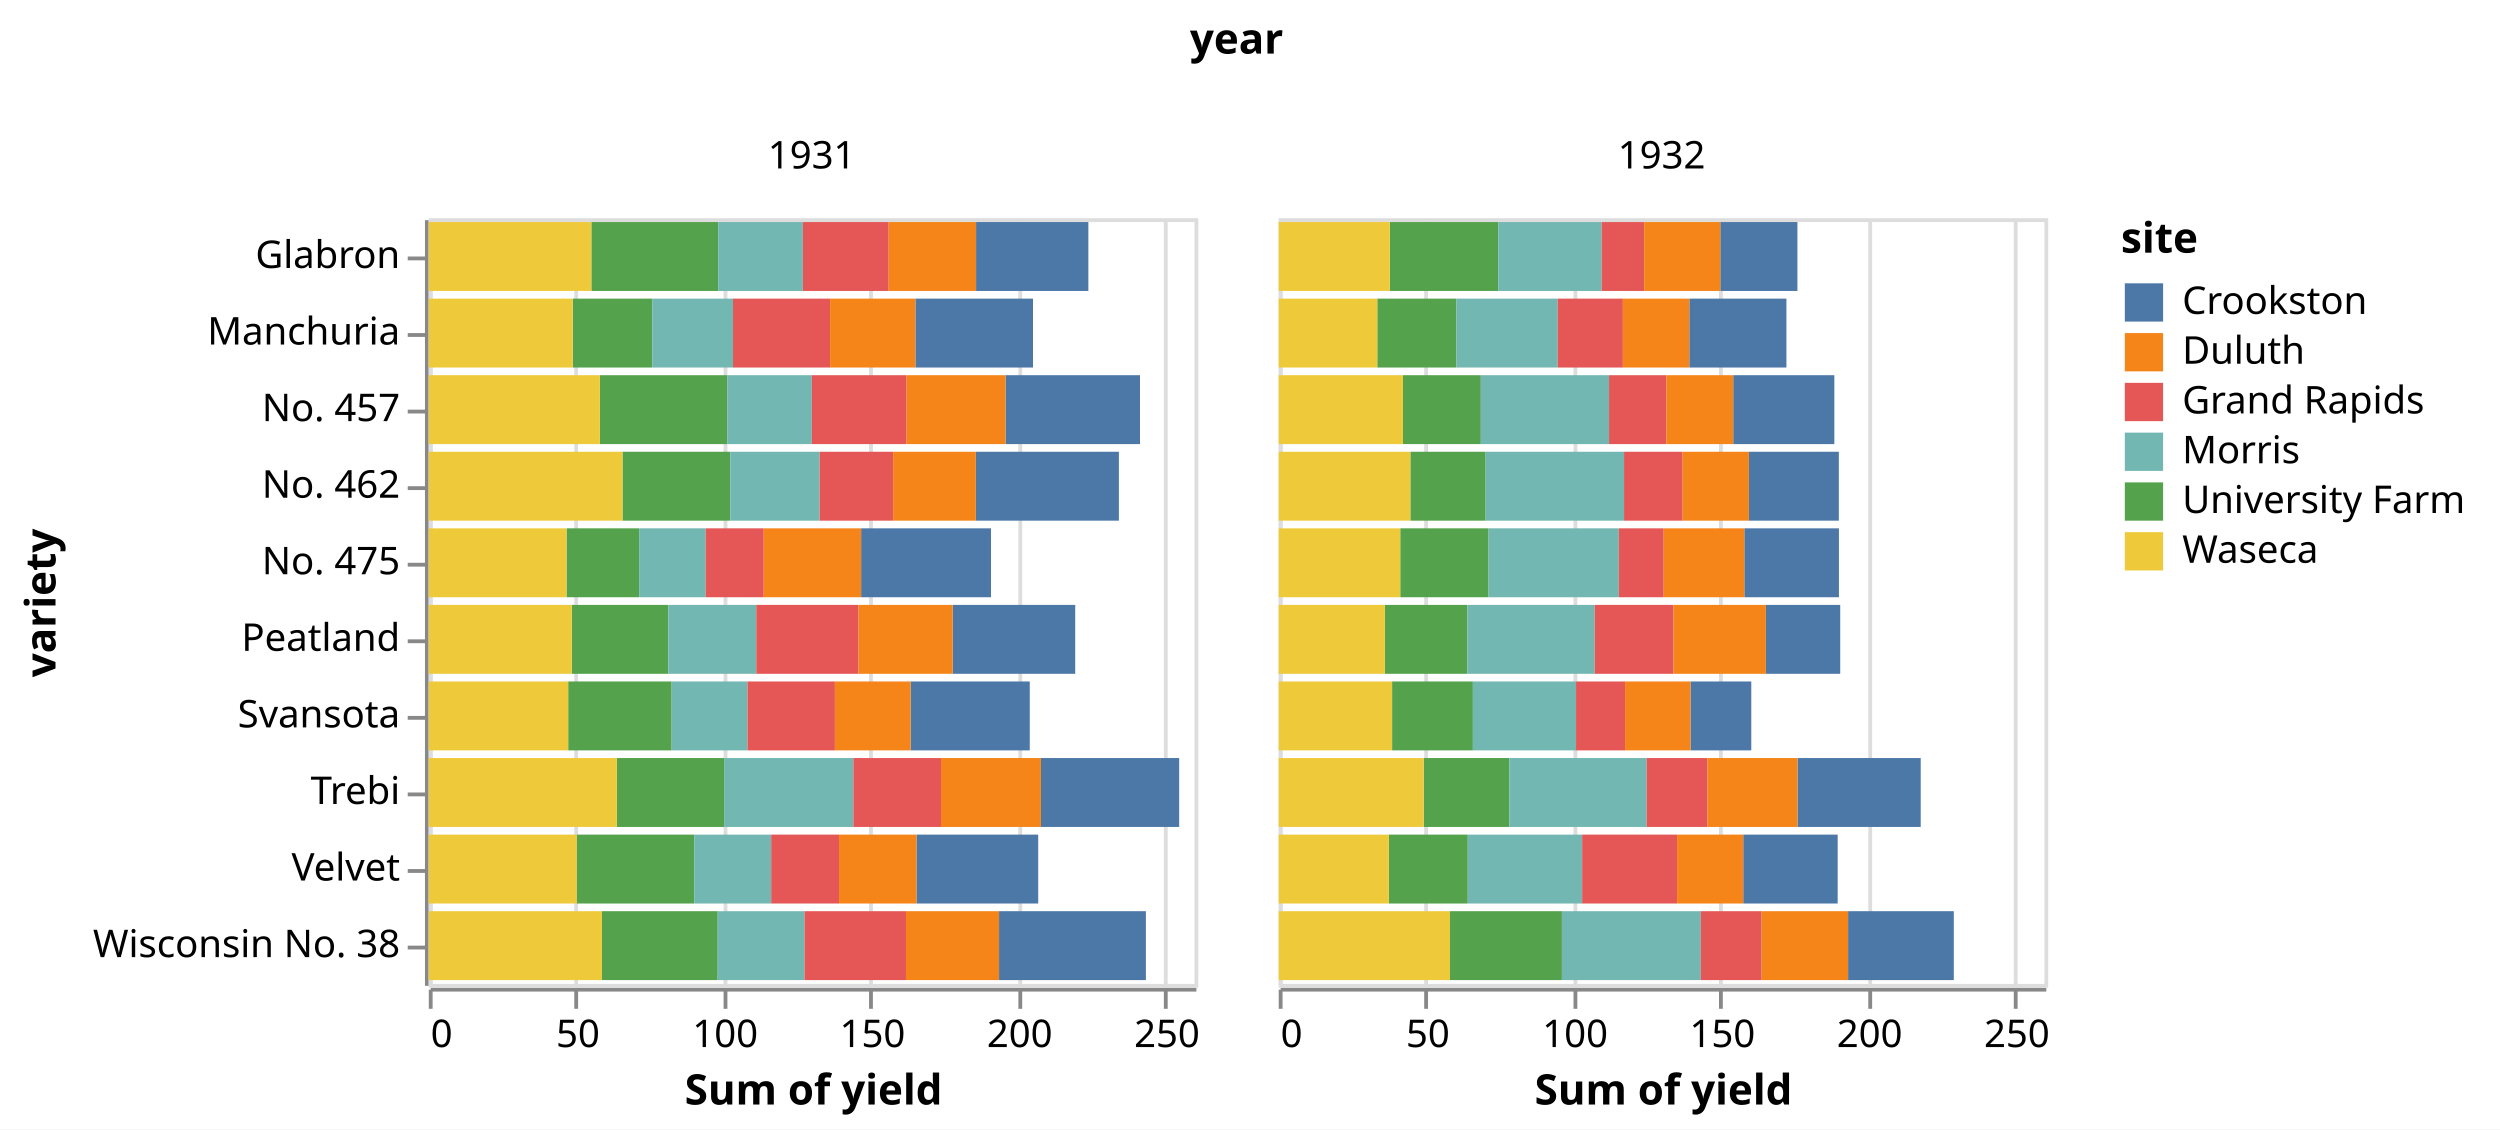
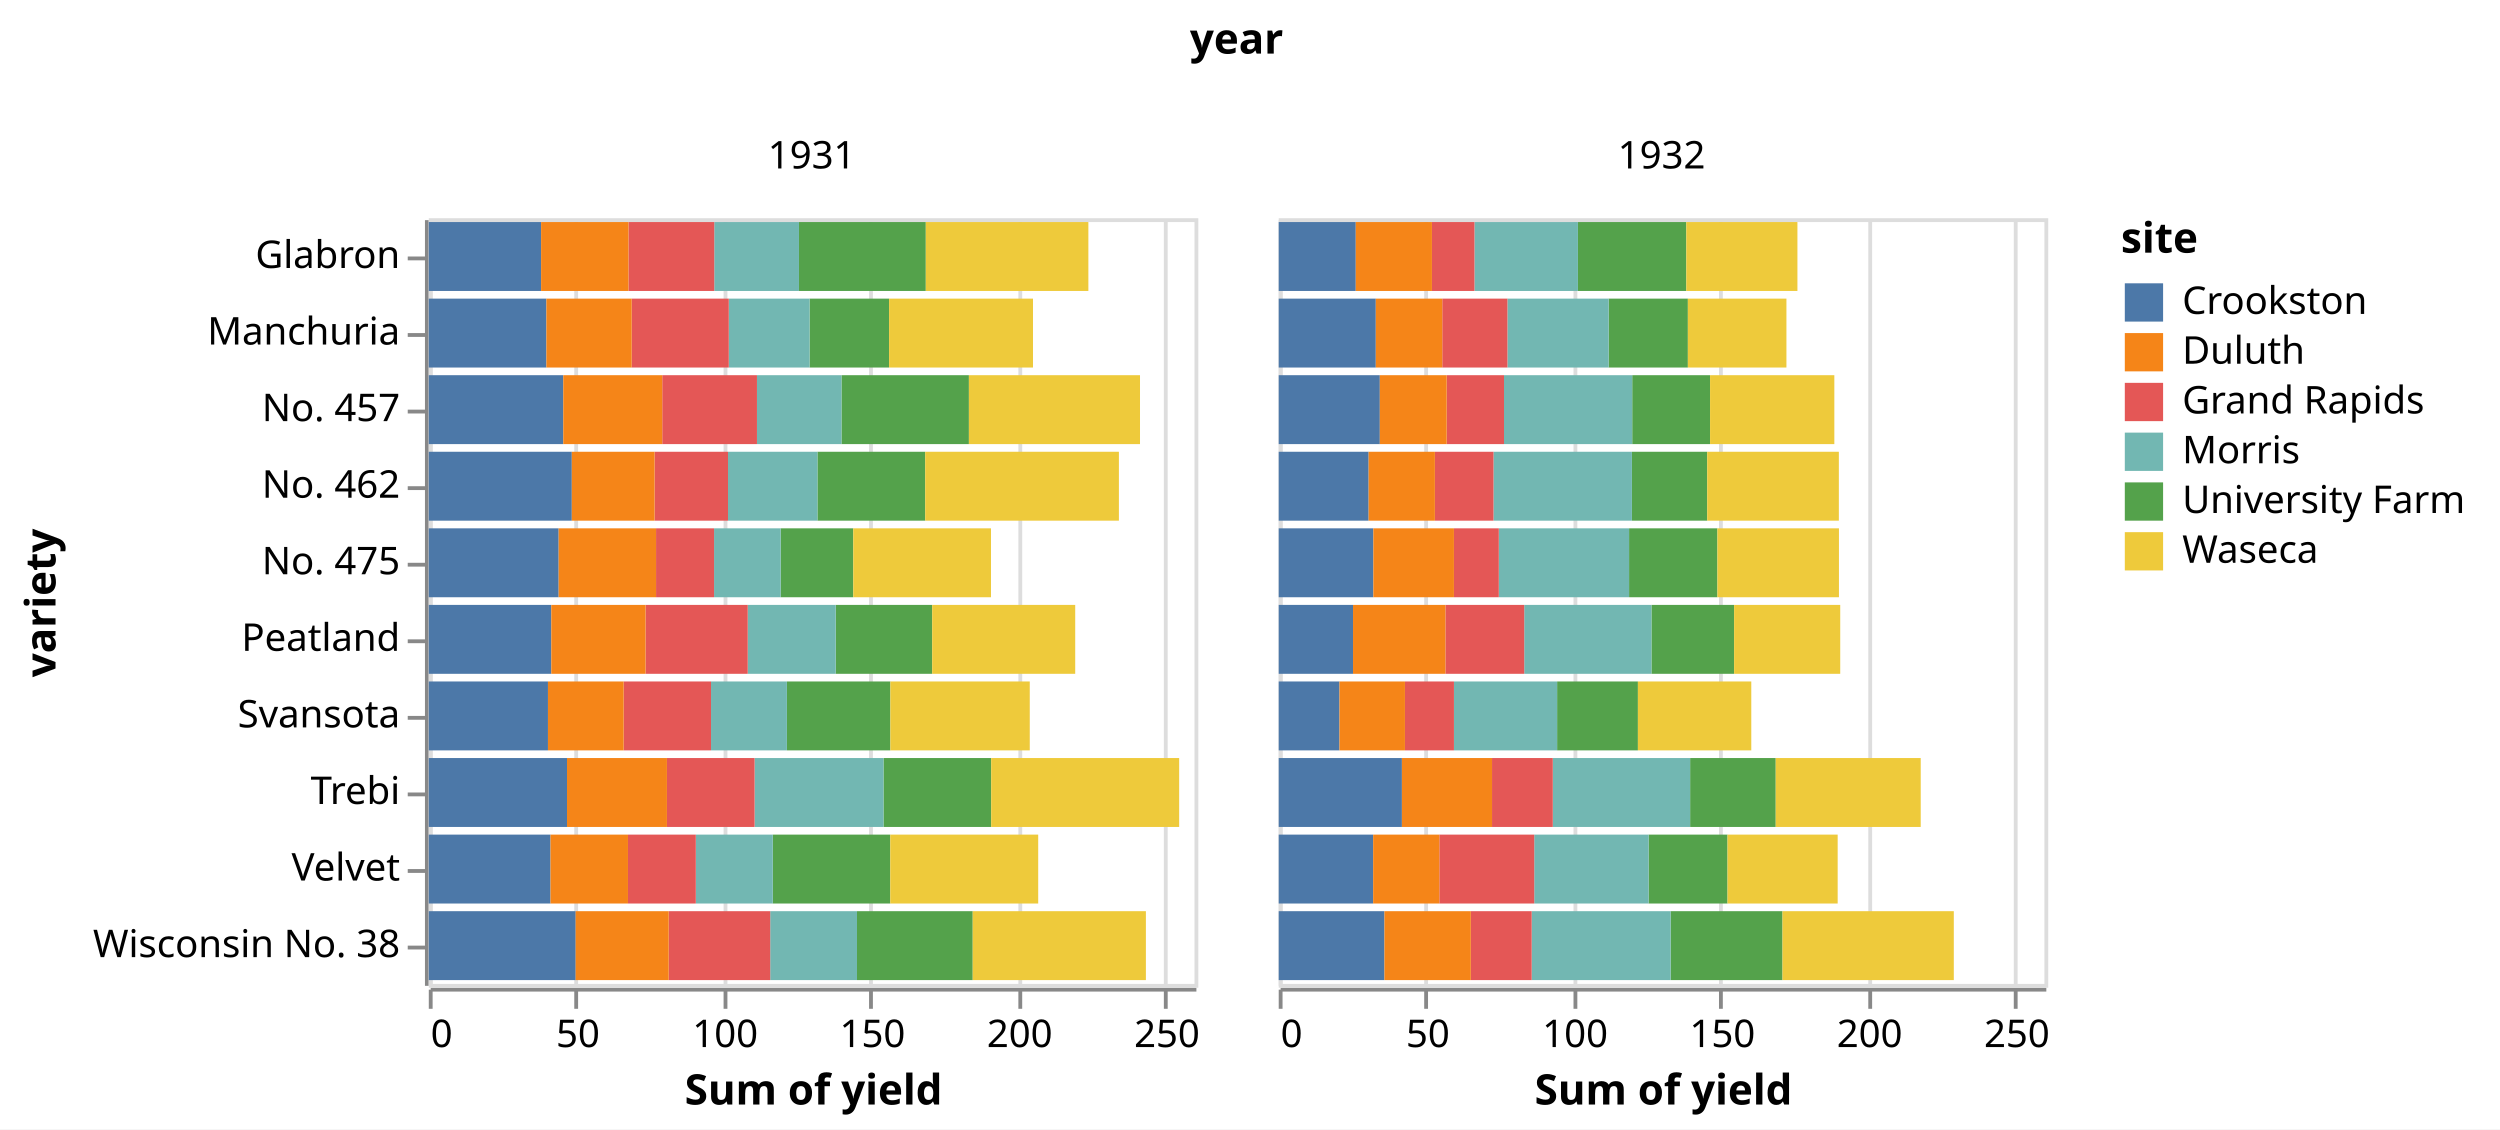
<svg xmlns="http://www.w3.org/2000/svg" class="marks" width="653" height="295" viewBox="0 0 653 295" version="1.1">
  <rect width="653" height="295" style="fill: white;" />
  <g transform="translate(112,57)">
    <g class="mark-group role-frame root">
      <g transform="translate(0,0)">
        <path class="background" d="M0,0h0v0h0Z" style="fill: none;" />
        <g>
          <g class="mark-group role-column-title column-title">
            <g transform="translate(211,-31)">
              <path class="background" d="M0,0h0v0h0Z" style="fill: none;" />
              <g>
                <g class="mark-group role-title">
                  <g transform="translate(0,-21)">
                    <path class="background" d="M0,0h0v0h0Z" style="pointer-events: none; fill: none;" />
                    <g>
                      <g class="mark-text role-title-text" style="pointer-events: none;">
                        <text text-anchor="middle" transform="translate(0,9)" style="font-family: sans-serif; font-size: 11px; font-weight: bold; fill: #000; opacity: 1;">year</text>
                      </g>
                    </g>
                    <path class="foreground" d="" style="pointer-events: none; display: none; fill: none;" />
                  </g>
                </g>
              </g>
              <path class="foreground" d="" style="display: none; fill: none;" />
            </g>
          </g>
          <g class="mark-group role-row-header row_header">
            <g transform="translate(-1,0)">
              <path class="background" d="M0,0h0v200h0Z" style="fill: none;" />
              <g>
                <g class="mark-group role-axis">
                  <g transform="translate(0.5,0.5)">
                    <path class="background" d="M0,0h0v0h0Z" style="pointer-events: none; fill: none;" />
                    <g>
                      <g class="mark-rule role-axis-tick" style="pointer-events: none;">
                        <line transform="translate(0,10)" x2="-5" y2="0" style="fill: none; stroke: #888; stroke-width: 1; opacity: 1;" />
                        <line transform="translate(0,30)" x2="-5" y2="0" style="fill: none; stroke: #888; stroke-width: 1; opacity: 1;" />
                        <line transform="translate(0,50)" x2="-5" y2="0" style="fill: none; stroke: #888; stroke-width: 1; opacity: 1;" />
                        <line transform="translate(0,70)" x2="-5" y2="0" style="fill: none; stroke: #888; stroke-width: 1; opacity: 1;" />
                        <line transform="translate(0,90)" x2="-5" y2="0" style="fill: none; stroke: #888; stroke-width: 1; opacity: 1;" />
                        <line transform="translate(0,110)" x2="-5" y2="0" style="fill: none; stroke: #888; stroke-width: 1; opacity: 1;" />
                        <line transform="translate(0,130)" x2="-5" y2="0" style="fill: none; stroke: #888; stroke-width: 1; opacity: 1;" />
                        <line transform="translate(0,150)" x2="-5" y2="0" style="fill: none; stroke: #888; stroke-width: 1; opacity: 1;" />
                        <line transform="translate(0,170)" x2="-5" y2="0" style="fill: none; stroke: #888; stroke-width: 1; opacity: 1;" />
                        <line transform="translate(0,190)" x2="-5" y2="0" style="fill: none; stroke: #888; stroke-width: 1; opacity: 1;" />
                      </g>
                      <g class="mark-text role-axis-label" style="pointer-events: none;">
                        <text text-anchor="end" transform="translate(-7,12.5)" style="font-family: sans-serif; font-size: 10px; fill: #000; opacity: 1;">Glabron</text>
                        <text text-anchor="end" transform="translate(-7,32.5)" style="font-family: sans-serif; font-size: 10px; fill: #000; opacity: 1;">Manchuria</text>
                        <text text-anchor="end" transform="translate(-7,52.5)" style="font-family: sans-serif; font-size: 10px; fill: #000; opacity: 1;">No. 457</text>
                        <text text-anchor="end" transform="translate(-7,72.5)" style="font-family: sans-serif; font-size: 10px; fill: #000; opacity: 1;">No. 462</text>
                        <text text-anchor="end" transform="translate(-7,92.5)" style="font-family: sans-serif; font-size: 10px; fill: #000; opacity: 1;">No. 475</text>
                        <text text-anchor="end" transform="translate(-7,112.5)" style="font-family: sans-serif; font-size: 10px; fill: #000; opacity: 1;">Peatland</text>
                        <text text-anchor="end" transform="translate(-7,132.5)" style="font-family: sans-serif; font-size: 10px; fill: #000; opacity: 1;">Svansota</text>
                        <text text-anchor="end" transform="translate(-7,152.5)" style="font-family: sans-serif; font-size: 10px; fill: #000; opacity: 1;">Trebi</text>
                        <text text-anchor="end" transform="translate(-7,172.5)" style="font-family: sans-serif; font-size: 10px; fill: #000; opacity: 1;">Velvet</text>
                        <text text-anchor="end" transform="translate(-7,192.5)" style="font-family: sans-serif; font-size: 10px; fill: #000; opacity: 1;">Wisconsin No. 38</text>
                      </g>
                      <g class="mark-rule role-axis-domain" style="pointer-events: none;">
                        <line transform="translate(0,0)" x2="0" y2="200" style="fill: none; stroke: #888; stroke-width: 1; opacity: 1;" />
                      </g>
                      <g class="mark-text role-axis-title" style="pointer-events: none;">
                        <text text-anchor="middle" transform="translate(-95,100) rotate(-90) translate(0,-2)" style="font-family: sans-serif; font-size: 11px; font-weight: bold; fill: #000; opacity: 1;">variety</text>
                      </g>
                    </g>
                    <path class="foreground" d="" style="pointer-events: none; display: none; fill: none;" />
                  </g>
                </g>
              </g>
              <path class="foreground" d="" style="display: none; fill: none;" />
            </g>
          </g>
          <g class="mark-group role-column-header column_header">
            <g transform="translate(0,-1)">
              <path class="background" d="M0,0h200v0h-200Z" style="fill: none;" />
              <g>
                <g class="mark-group role-title">
                  <g transform="translate(100,-20)">
                    <path class="background" d="M0,0h0v0h0Z" style="pointer-events: none; fill: none;" />
                    <g>
                      <g class="mark-text role-title-text" style="pointer-events: none;">
                        <text text-anchor="middle" transform="translate(0,8)" style="font-family: sans-serif; font-size: 10px; fill: #000; opacity: 1;">1931</text>
                      </g>
                    </g>
                    <path class="foreground" d="" style="pointer-events: none; display: none; fill: none;" />
                  </g>
                </g>
              </g>
              <path class="foreground" d="" style="display: none; fill: none;" />
            </g>
            <g transform="translate(222,-1)">
              <path class="background" d="M0,0h200v0h-200Z" style="fill: none;" />
              <g>
                <g class="mark-group role-title">
                  <g transform="translate(100,-20)">
                    <path class="background" d="M0,0h0v0h0Z" style="pointer-events: none; fill: none;" />
                    <g>
                      <g class="mark-text role-title-text" style="pointer-events: none;">
                        <text text-anchor="middle" transform="translate(0,8)" style="font-family: sans-serif; font-size: 10px; fill: #000; opacity: 1;">1932</text>
                      </g>
                    </g>
                    <path class="foreground" d="" style="pointer-events: none; display: none; fill: none;" />
                  </g>
                </g>
              </g>
              <path class="foreground" d="" style="display: none; fill: none;" />
            </g>
          </g>
          <g class="mark-group role-column-footer column_footer">
            <g transform="translate(0,201)">
              <path class="background" d="M0,0h200v0h-200Z" style="fill: none;" />
              <g>
                <g class="mark-group role-axis">
                  <g transform="translate(0.5,0.5)">
                    <path class="background" d="M0,0h0v0h0Z" style="pointer-events: none; fill: none;" />
                    <g>
                      <g class="mark-rule role-axis-tick" style="pointer-events: none;">
                        <line transform="translate(0,0)" x2="0" y2="5" style="fill: none; stroke: #888; stroke-width: 1; opacity: 1;" />
                        <line transform="translate(38,0)" x2="0" y2="5" style="fill: none; stroke: #888; stroke-width: 1; opacity: 1;" />
                        <line transform="translate(77,0)" x2="0" y2="5" style="fill: none; stroke: #888; stroke-width: 1; opacity: 1;" />
                        <line transform="translate(115,0)" x2="0" y2="5" style="fill: none; stroke: #888; stroke-width: 1; opacity: 1;" />
                        <line transform="translate(154,0)" x2="0" y2="5" style="fill: none; stroke: #888; stroke-width: 1; opacity: 1;" />
                        <line transform="translate(192,0)" x2="0" y2="5" style="fill: none; stroke: #888; stroke-width: 1; opacity: 1;" />
                      </g>
                      <g class="mark-text role-axis-label" style="pointer-events: none;">
                        <text text-anchor="start" transform="translate(0,15)" style="font-family: sans-serif; font-size: 10px; fill: #000; opacity: 1;">0</text>
                        <text text-anchor="middle" transform="translate(38.46154,15)" style="font-family: sans-serif; font-size: 10px; fill: #000; opacity: 1;">50</text>
                        <text text-anchor="middle" transform="translate(76.92308,15)" style="font-family: sans-serif; font-size: 10px; fill: #000; opacity: 1;">100</text>
                        <text text-anchor="middle" transform="translate(115.3846,15)" style="font-family: sans-serif; font-size: 10px; fill: #000; opacity: 1;">150</text>
                        <text text-anchor="middle" transform="translate(153.8462,15)" style="font-family: sans-serif; font-size: 10px; fill: #000; opacity: 1;">200</text>
                        <text text-anchor="middle" transform="translate(192.3077,15)" style="font-family: sans-serif; font-size: 10px; fill: #000; opacity: 1;">250</text>
                      </g>
                      <g class="mark-rule role-axis-domain" style="pointer-events: none;">
                        <line transform="translate(0,0)" x2="200" y2="0" style="fill: none; stroke: #888; stroke-width: 1; opacity: 1;" />
                      </g>
                      <g class="mark-text role-axis-title" style="pointer-events: none;">
                        <text text-anchor="middle" transform="translate(100,30)" style="font-family: sans-serif; font-size: 11px; font-weight: bold; fill: #000; opacity: 1;">Sum of yield</text>
                      </g>
                    </g>
                    <path class="foreground" d="" style="pointer-events: none; display: none; fill: none;" />
                  </g>
                </g>
              </g>
              <path class="foreground" d="" style="display: none; fill: none;" />
            </g>
            <g transform="translate(222,201)">
              <path class="background" d="M0,0h200v0h-200Z" style="fill: none;" />
              <g>
                <g class="mark-group role-axis">
                  <g transform="translate(0.5,0.5)">
                    <path class="background" d="M0,0h0v0h0Z" style="pointer-events: none; fill: none;" />
                    <g>
                      <g class="mark-rule role-axis-tick" style="pointer-events: none;">
                        <line transform="translate(0,0)" x2="0" y2="5" style="fill: none; stroke: #888; stroke-width: 1; opacity: 1;" />
                        <line transform="translate(38,0)" x2="0" y2="5" style="fill: none; stroke: #888; stroke-width: 1; opacity: 1;" />
                        <line transform="translate(77,0)" x2="0" y2="5" style="fill: none; stroke: #888; stroke-width: 1; opacity: 1;" />
                        <line transform="translate(115,0)" x2="0" y2="5" style="fill: none; stroke: #888; stroke-width: 1; opacity: 1;" />
                        <line transform="translate(154,0)" x2="0" y2="5" style="fill: none; stroke: #888; stroke-width: 1; opacity: 1;" />
                        <line transform="translate(192,0)" x2="0" y2="5" style="fill: none; stroke: #888; stroke-width: 1; opacity: 1;" />
                      </g>
                      <g class="mark-text role-axis-label" style="pointer-events: none;">
                        <text text-anchor="start" transform="translate(0,15)" style="font-family: sans-serif; font-size: 10px; fill: #000; opacity: 1;">0</text>
                        <text text-anchor="middle" transform="translate(38.46154,15)" style="font-family: sans-serif; font-size: 10px; fill: #000; opacity: 1;">50</text>
                        <text text-anchor="middle" transform="translate(76.92308,15)" style="font-family: sans-serif; font-size: 10px; fill: #000; opacity: 1;">100</text>
                        <text text-anchor="middle" transform="translate(115.3846,15)" style="font-family: sans-serif; font-size: 10px; fill: #000; opacity: 1;">150</text>
                        <text text-anchor="middle" transform="translate(153.8462,15)" style="font-family: sans-serif; font-size: 10px; fill: #000; opacity: 1;">200</text>
                        <text text-anchor="middle" transform="translate(192.3077,15)" style="font-family: sans-serif; font-size: 10px; fill: #000; opacity: 1;">250</text>
                      </g>
                      <g class="mark-rule role-axis-domain" style="pointer-events: none;">
                        <line transform="translate(0,0)" x2="200" y2="0" style="fill: none; stroke: #888; stroke-width: 1; opacity: 1;" />
                      </g>
                      <g class="mark-text role-axis-title" style="pointer-events: none;">
                        <text text-anchor="middle" transform="translate(100,30)" style="font-family: sans-serif; font-size: 11px; font-weight: bold; fill: #000; opacity: 1;">Sum of yield</text>
                      </g>
                    </g>
                    <path class="foreground" d="" style="pointer-events: none; display: none; fill: none;" />
                  </g>
                </g>
              </g>
              <path class="foreground" d="" style="display: none; fill: none;" />
            </g>
          </g>
          <g class="mark-group role-scope cell">
            <g transform="translate(0,0)">
              <path class="background" d="M0.5,0.5h200v200h-200Z" style="fill: none; stroke: #ddd;" />
              <g>
                <g class="mark-group role-axis">
                  <g transform="translate(0.5,200.5)">
                    <path class="background" d="M0,0h0v0h0Z" style="pointer-events: none; fill: none;" />
                    <g>
                      <g class="mark-rule role-axis-grid" style="pointer-events: none;">
                        <line transform="translate(0,0)" x2="0" y2="-200" style="fill: none; stroke: #ddd; stroke-width: 1; opacity: 1;" />
                        <line transform="translate(38,0)" x2="0" y2="-200" style="fill: none; stroke: #ddd; stroke-width: 1; opacity: 1;" />
                        <line transform="translate(77,0)" x2="0" y2="-200" style="fill: none; stroke: #ddd; stroke-width: 1; opacity: 1;" />
                        <line transform="translate(115,0)" x2="0" y2="-200" style="fill: none; stroke: #ddd; stroke-width: 1; opacity: 1;" />
                        <line transform="translate(154,0)" x2="0" y2="-200" style="fill: none; stroke: #ddd; stroke-width: 1; opacity: 1;" />
                        <line transform="translate(192,0)" x2="0" y2="-200" style="fill: none; stroke: #ddd; stroke-width: 1; opacity: 1;" />
                      </g>
                    </g>
                    <path class="foreground" d="" style="pointer-events: none; display: none; fill: none;" />
                  </g>
                </g>
                <g class="mark-rect role-mark child_marks">
-                   <path d="M37.59,21h20.769v18h-20.769Z" style="fill: #54a24b;" />
-                   <path d="M0,21h37.59v18h-37.59Z" style="fill: #eeca3b;" />
-                   <path d="M58.359,21h21.103v18h-21.103Z" style="fill: #72b7b2;" />
-                   <path d="M127.103,21h30.718v18h-30.718Z" style="fill: #4c78a8;" />
-                   <path d="M79.462,21h25.359v18h-25.359Z" style="fill: #e45756;" />
-                   <path d="M104.821,21h22.282v18h-22.282Z" style="fill: #f58518;" />
-                   <path d="M42.462,1h33.128v18h-33.128Z" style="fill: #54a24b;" />
-                   <path d="M0,1h42.462v18h-42.462Z" style="fill: #eeca3b;" />
-                   <path d="M75.59,1h22.128v18h-22.128Z" style="fill: #72b7b2;" />
-                   <path d="M142.949,1h29.333v18h-29.333Z" style="fill: #4c78a8;" />
-                   <path d="M97.718,1h22.41v18h-22.41Z" style="fill: #e45756;" />
-                   <path d="M120.128,1h22.821v18h-22.821Z" style="fill: #f58518;" />
-                   <path d="M36.41,121h27.026v18h-27.026Z" style="fill: #54a24b;" />
-                   <path d="M0,121h36.41v18h-36.41Z" style="fill: #eeca3b;" />
-                   <path d="M63.436,121h19.821v18h-19.821Z" style="fill: #72b7b2;" />
-                   <path d="M125.846,121h31.128v18h-31.128Z" style="fill: #4c78a8;" />
-                   <path d="M83.256,121h22.821v18h-22.821Z" style="fill: #e45756;" />
-                   <path d="M106.077,121h19.769v18h-19.769Z" style="fill: #f58518;" />
-                   <path d="M38.641,161h30.692v18h-30.692Z" style="fill: #54a24b;" />
-                   <path d="M0,161h38.641v18h-38.641Z" style="fill: #eeca3b;" />
-                   <path d="M69.333,161h20.103v18h-20.103Z" style="fill: #72b7b2;" />
-                   <path d="M127.385,161h31.795v18h-31.795Z" style="fill: #4c78a8;" />
-                   <path d="M89.436,161h17.718v18h-17.718Z" style="fill: #e45756;" />
-                   <path d="M107.154,161h20.231v18h-20.231Z" style="fill: #f58518;" />
-                   <path d="M49.103,141h28.128v18h-28.128Z" style="fill: #54a24b;" />
-                   <path d="M0,141h49.103v18h-49.103Z" style="fill: #eeca3b;" />
-                   <path d="M77.231,141h33.667v18h-33.667Z" style="fill: #72b7b2;" />
-                   <path d="M159.897,141h36.103v18h-36.103Z" style="fill: #4c78a8;" />
-                   <path d="M110.897,141h22.897v18h-22.897Z" style="fill: #e45756;" />
-                   <path d="M133.795,141h26.103v18h-26.103Z" style="fill: #f58518;" />
-                   <path d="M44.692,41h33.282v18h-33.282Z" style="fill: #54a24b;" />
-                   <path d="M0,41h44.692v18h-44.692Z" style="fill: #eeca3b;" />
-                   <path d="M77.974,41h22.077v18h-22.077Z" style="fill: #72b7b2;" />
-                   <path d="M150.641,41h35.128v18h-35.128Z" style="fill: #4c78a8;" />
-                   <path d="M100.051,41h24.744v18h-24.744Z" style="fill: #e45756;" />
-                   <path d="M124.795,41h25.846v18h-25.846Z" style="fill: #f58518;" />
-                   <path d="M50.59,61h28.154v18h-28.154Z" style="fill: #54a24b;" />
-                   <path d="M0,61h50.59v18h-50.59Z" style="fill: #eeca3b;" />
-                   <path d="M78.744,61h23.359v18h-23.359Z" style="fill: #72b7b2;" />
-                   <path d="M142.897,61h37.359v18h-37.359Z" style="fill: #4c78a8;" />
-                   <path d="M102.103,61h19.179v18h-19.179Z" style="fill: #e45756;" />
-                   <path d="M121.282,61h21.615v18h-21.615Z" style="fill: #f58518;" />
-                   <path d="M37.359,101h25.205v18h-25.205Z" style="fill: #54a24b;" />
-                   <path d="M0,101h37.359v18h-37.359Z" style="fill: #eeca3b;" />
-                   <path d="M62.564,101h22.974v18h-22.974Z" style="fill: #72b7b2;" />
-                   <path d="M136.846,101h32v18h-32Z" style="fill: #4c78a8;" />
-                   <path d="M85.538,101h26.692v18h-26.692Z" style="fill: #e45756;" />
-                   <path d="M112.231,101h24.615v18h-24.615Z" style="fill: #f58518;" />
-                   <path d="M35.974,81h18.974v18h-18.974Z" style="fill: #54a24b;" />
-                   <path d="M0,81h35.974v18h-35.974Z" style="fill: #eeca3b;" />
-                   <path d="M54.949,81h17.385v18h-17.385Z" style="fill: #72b7b2;" />
-                   <path d="M112.923,81h33.923v18h-33.923Z" style="fill: #4c78a8;" />
-                   <path d="M72.333,81h15.154v18h-15.154Z" style="fill: #e45756;" />
-                   <path d="M87.487,81h25.436v18h-25.436Z" style="fill: #f58518;" />
-                   <path d="M45.231,181h30.231v18h-30.231Z" style="fill: #54a24b;" />
-                   <path d="M0,181h45.231v18h-45.231Z" style="fill: #eeca3b;" />
-                   <path d="M75.462,181h22.667v18h-22.667Z" style="fill: #72b7b2;" />
-                   <path d="M148.949,181h38.359v18h-38.359Z" style="fill: #4c78a8;" />
-                   <path d="M98.128,181h26.513v18h-26.513Z" style="fill: #e45756;" />
-                   <path d="M124.641,181h24.308v18h-24.308Z" style="fill: #f58518;" />
+                   <path d="M99.462,21h20.769v18h-20.769Z" style="fill: #54a24b;" />
+                   <path d="M120.231,21h37.59v18h-37.59Z" style="fill: #eeca3b;" />
+                   <path d="M78.359,21h21.103v18h-21.103Z" style="fill: #72b7b2;" />
+                   <path d="M0,21h30.718v18h-30.718Z" style="fill: #4c78a8;" />
+                   <path d="M53,21h25.359v18h-25.359Z" style="fill: #e45756;" />
+                   <path d="M30.718,21h22.282v18h-22.282Z" style="fill: #f58518;" />
+                   <path d="M96.692,1h33.128v18h-33.128Z" style="fill: #54a24b;" />
+                   <path d="M129.821,1h42.462v18h-42.462Z" style="fill: #eeca3b;" />
+                   <path d="M74.564,1h22.128v18h-22.128Z" style="fill: #72b7b2;" />
+                   <path d="M0,1h29.333v18h-29.333Z" style="fill: #4c78a8;" />
+                   <path d="M52.154,1h22.41v18h-22.41Z" style="fill: #e45756;" />
+                   <path d="M29.333,1h22.821v18h-22.821Z" style="fill: #f58518;" />
+                   <path d="M93.538,121h27.026v18h-27.026Z" style="fill: #54a24b;" />
+                   <path d="M120.564,121h36.41v18h-36.41Z" style="fill: #eeca3b;" />
+                   <path d="M73.718,121h19.821v18h-19.821Z" style="fill: #72b7b2;" />
+                   <path d="M0,121h31.128v18h-31.128Z" style="fill: #4c78a8;" />
+                   <path d="M50.897,121h22.821v18h-22.821Z" style="fill: #e45756;" />
+                   <path d="M31.128,121h19.769v18h-19.769Z" style="fill: #f58518;" />
+                   <path d="M89.846,161h30.692v18h-30.692Z" style="fill: #54a24b;" />
+                   <path d="M120.538,161h38.641v18h-38.641Z" style="fill: #eeca3b;" />
+                   <path d="M69.744,161h20.103v18h-20.103Z" style="fill: #72b7b2;" />
+                   <path d="M0,161h31.795v18h-31.795Z" style="fill: #4c78a8;" />
+                   <path d="M52.026,161h17.718v18h-17.718Z" style="fill: #e45756;" />
+                   <path d="M31.795,161h20.231v18h-20.231Z" style="fill: #f58518;" />
+                   <path d="M118.769,141h28.128v18h-28.128Z" style="fill: #54a24b;" />
+                   <path d="M146.897,141h49.103v18h-49.103Z" style="fill: #eeca3b;" />
+                   <path d="M85.103,141h33.667v18h-33.667Z" style="fill: #72b7b2;" />
+                   <path d="M0,141h36.103v18h-36.103Z" style="fill: #4c78a8;" />
+                   <path d="M62.205,141h22.897v18h-22.897Z" style="fill: #e45756;" />
+                   <path d="M36.103,141h26.103v18h-26.103Z" style="fill: #f58518;" />
+                   <path d="M107.795,41h33.282v18h-33.282Z" style="fill: #54a24b;" />
+                   <path d="M141.077,41h44.692v18h-44.692Z" style="fill: #eeca3b;" />
+                   <path d="M85.718,41h22.077v18h-22.077Z" style="fill: #72b7b2;" />
+                   <path d="M0,41h35.128v18h-35.128Z" style="fill: #4c78a8;" />
+                   <path d="M60.974,41h24.744v18h-24.744Z" style="fill: #e45756;" />
+                   <path d="M35.128,41h25.846v18h-25.846Z" style="fill: #f58518;" />
+                   <path d="M101.513,61h28.154v18h-28.154Z" style="fill: #54a24b;" />
+                   <path d="M129.667,61h50.59v18h-50.59Z" style="fill: #eeca3b;" />
+                   <path d="M78.154,61h23.359v18h-23.359Z" style="fill: #72b7b2;" />
+                   <path d="M0,61h37.359v18h-37.359Z" style="fill: #4c78a8;" />
+                   <path d="M58.974,61h19.179v18h-19.179Z" style="fill: #e45756;" />
+                   <path d="M37.359,61h21.615v18h-21.615Z" style="fill: #f58518;" />
+                   <path d="M106.282,101h25.205v18h-25.205Z" style="fill: #54a24b;" />
+                   <path d="M131.487,101h37.359v18h-37.359Z" style="fill: #eeca3b;" />
+                   <path d="M83.308,101h22.974v18h-22.974Z" style="fill: #72b7b2;" />
+                   <path d="M0,101h32v18h-32Z" style="fill: #4c78a8;" />
+                   <path d="M56.615,101h26.692v18h-26.692Z" style="fill: #e45756;" />
+                   <path d="M32,101h24.615v18h-24.615Z" style="fill: #f58518;" />
+                   <path d="M91.897,81h18.974v18h-18.974Z" style="fill: #54a24b;" />
+                   <path d="M110.872,81h35.974v18h-35.974Z" style="fill: #eeca3b;" />
+                   <path d="M74.513,81h17.385v18h-17.385Z" style="fill: #72b7b2;" />
+                   <path d="M0,81h33.923v18h-33.923Z" style="fill: #4c78a8;" />
+                   <path d="M59.359,81h15.154v18h-15.154Z" style="fill: #e45756;" />
+                   <path d="M33.923,81h25.436v18h-25.436Z" style="fill: #f58518;" />
+                   <path d="M111.846,181h30.231v18h-30.231Z" style="fill: #54a24b;" />
+                   <path d="M142.077,181h45.231v18h-45.231Z" style="fill: #eeca3b;" />
+                   <path d="M89.179,181h22.667v18h-22.667Z" style="fill: #72b7b2;" />
+                   <path d="M0,181h38.359v18h-38.359Z" style="fill: #4c78a8;" />
+                   <path d="M62.667,181h26.513v18h-26.513Z" style="fill: #e45756;" />
+                   <path d="M38.359,181h24.308v18h-24.308Z" style="fill: #f58518;" />
                </g>
              </g>
              <path class="foreground" d="" style="display: none; fill: none;" />
            </g>
            <g transform="translate(222,0)">
              <path class="background" d="M0.5,0.5h200v200h-200Z" style="fill: none; stroke: #ddd;" />
              <g>
                <g class="mark-group role-axis">
                  <g transform="translate(0.5,200.5)">
                    <path class="background" d="M0,0h0v0h0Z" style="pointer-events: none; fill: none;" />
                    <g>
                      <g class="mark-rule role-axis-grid" style="pointer-events: none;">
                        <line transform="translate(0,0)" x2="0" y2="-200" style="fill: none; stroke: #ddd; stroke-width: 1; opacity: 1;" />
                        <line transform="translate(38,0)" x2="0" y2="-200" style="fill: none; stroke: #ddd; stroke-width: 1; opacity: 1;" />
                        <line transform="translate(77,0)" x2="0" y2="-200" style="fill: none; stroke: #ddd; stroke-width: 1; opacity: 1;" />
                        <line transform="translate(115,0)" x2="0" y2="-200" style="fill: none; stroke: #ddd; stroke-width: 1; opacity: 1;" />
                        <line transform="translate(154,0)" x2="0" y2="-200" style="fill: none; stroke: #ddd; stroke-width: 1; opacity: 1;" />
                        <line transform="translate(192,0)" x2="0" y2="-200" style="fill: none; stroke: #ddd; stroke-width: 1; opacity: 1;" />
                      </g>
                    </g>
                    <path class="foreground" d="" style="pointer-events: none; display: none; fill: none;" />
                  </g>
                </g>
                <g class="mark-rect role-mark child_marks">
-                   <path d="M25.744,21h20.692v18h-20.692Z" style="fill: #54a24b;" />
-                   <path d="M0,21h25.744v18h-25.744Z" style="fill: #eeca3b;" />
-                   <path d="M46.436,21h26.436v18h-26.436Z" style="fill: #72b7b2;" />
-                   <path d="M107.256,21h25.359v18h-25.359Z" style="fill: #4c78a8;" />
-                   <path d="M72.872,21h17.026v18h-17.026Z" style="fill: #e45756;" />
-                   <path d="M89.897,21h17.359v18h-17.359Z" style="fill: #f58518;" />
-                   <path d="M29.026,1h28.308v18h-28.308Z" style="fill: #54a24b;" />
-                   <path d="M0,1h29.026v18h-29.026Z" style="fill: #eeca3b;" />
-                   <path d="M57.333,1h27.026v18h-27.026Z" style="fill: #72b7b2;" />
-                   <path d="M115.359,1h20.128v18h-20.128Z" style="fill: #4c78a8;" />
-                   <path d="M84.359,1h11.103v18h-11.103Z" style="fill: #e45756;" />
-                   <path d="M95.462,1h19.897v18h-19.897Z" style="fill: #f58518;" />
-                   <path d="M29.615,121h21.103v18h-21.103Z" style="fill: #54a24b;" />
-                   <path d="M0,121h29.615v18h-29.615Z" style="fill: #eeca3b;" />
-                   <path d="M50.718,121h26.949v18h-26.949Z" style="fill: #72b7b2;" />
-                   <path d="M107.564,121h15.872v18h-15.872Z" style="fill: #4c78a8;" />
-                   <path d="M77.667,121h12.795v18h-12.795Z" style="fill: #e45756;" />
-                   <path d="M90.462,121h17.103v18h-17.103Z" style="fill: #f58518;" />
-                   <path d="M28.769,161h20.615v18h-20.615Z" style="fill: #54a24b;" />
-                   <path d="M0,161h28.769v18h-28.769Z" style="fill: #eeca3b;" />
-                   <path d="M49.385,161h29.872v18h-29.872Z" style="fill: #72b7b2;" />
-                   <path d="M121.333,161h24.667v18h-24.667Z" style="fill: #4c78a8;" />
-                   <path d="M79.256,161h24.795v18h-24.795Z" style="fill: #e45756;" />
-                   <path d="M104.051,161h17.282v18h-17.282Z" style="fill: #f58518;" />
-                   <path d="M37.872,141h22.359v18h-22.359Z" style="fill: #54a24b;" />
-                   <path d="M0,141h37.872v18h-37.872Z" style="fill: #eeca3b;" />
-                   <path d="M60.231,141h35.872v18h-35.872Z" style="fill: #72b7b2;" />
-                   <path d="M135.513,141h32.179v18h-32.179Z" style="fill: #4c78a8;" />
-                   <path d="M96.103,141h15.872v18h-15.872Z" style="fill: #e45756;" />
-                   <path d="M111.974,141h23.538v18h-23.538Z" style="fill: #f58518;" />
-                   <path d="M32.462,41h20.333v18h-20.333Z" style="fill: #54a24b;" />
-                   <path d="M0,41h32.462v18h-32.462Z" style="fill: #eeca3b;" />
-                   <path d="M52.795,41h33.487v18h-33.487Z" style="fill: #72b7b2;" />
-                   <path d="M118.718,41h26.41v18h-26.41Z" style="fill: #4c78a8;" />
-                   <path d="M86.282,41h14.974v18h-14.974Z" style="fill: #e45756;" />
-                   <path d="M101.256,41h17.462v18h-17.462Z" style="fill: #f58518;" />
-                   <path d="M34.385,61h19.667v18h-19.667Z" style="fill: #54a24b;" />
-                   <path d="M0,61h34.385v18h-34.385Z" style="fill: #eeca3b;" />
-                   <path d="M54.051,61h36.154v18h-36.154Z" style="fill: #72b7b2;" />
-                   <path d="M122.821,61h23.487v18h-23.487Z" style="fill: #4c78a8;" />
-                   <path d="M90.205,61h15.308v18h-15.308Z" style="fill: #e45756;" />
-                   <path d="M105.513,61h17.308v18h-17.308Z" style="fill: #f58518;" />
-                   <path d="M27.718,101h21.59v18h-21.59Z" style="fill: #54a24b;" />
-                   <path d="M0,101h27.718v18h-27.718Z" style="fill: #eeca3b;" />
-                   <path d="M49.308,101h33.231v18h-33.231Z" style="fill: #72b7b2;" />
-                   <path d="M127.256,101h19.41v18h-19.41Z" style="fill: #4c78a8;" />
-                   <path d="M82.538,101h20.59v18h-20.59Z" style="fill: #e45756;" />
-                   <path d="M103.128,101h24.128v18h-24.128Z" style="fill: #f58518;" />
-                   <path d="M31.744,81h23.077v18h-23.077Z" style="fill: #54a24b;" />
-                   <path d="M0,81h31.744v18h-31.744Z" style="fill: #eeca3b;" />
-                   <path d="M54.821,81h34.026v18h-34.026Z" style="fill: #72b7b2;" />
-                   <path d="M121.615,81h24.718v18h-24.718Z" style="fill: #4c78a8;" />
-                   <path d="M88.846,81h11.718v18h-11.718Z" style="fill: #e45756;" />
-                   <path d="M100.564,81h21.051v18h-21.051Z" style="fill: #f58518;" />
-                   <path d="M44.744,181h29.231v18h-29.231Z" style="fill: #54a24b;" />
-                   <path d="M0,181h44.744v18h-44.744Z" style="fill: #eeca3b;" />
-                   <path d="M73.974,181h36.282v18h-36.282Z" style="fill: #72b7b2;" />
-                   <path d="M148.718,181h27.615v18h-27.615Z" style="fill: #4c78a8;" />
-                   <path d="M110.256,181h15.897v18h-15.897Z" style="fill: #e45756;" />
-                   <path d="M126.154,181h22.564v18h-22.564Z" style="fill: #f58518;" />
+                   <path d="M86.179,21h20.692v18h-20.692Z" style="fill: #54a24b;" />
+                   <path d="M106.872,21h25.744v18h-25.744Z" style="fill: #eeca3b;" />
+                   <path d="M59.744,21h26.436v18h-26.436Z" style="fill: #72b7b2;" />
+                   <path d="M0,21h25.359v18h-25.359Z" style="fill: #4c78a8;" />
+                   <path d="M42.718,21h17.026v18h-17.026Z" style="fill: #e45756;" />
+                   <path d="M25.359,21h17.359v18h-17.359Z" style="fill: #f58518;" />
+                   <path d="M78.154,1h28.308v18h-28.308Z" style="fill: #54a24b;" />
+                   <path d="M106.462,1h29.026v18h-29.026Z" style="fill: #eeca3b;" />
+                   <path d="M51.128,1h27.026v18h-27.026Z" style="fill: #72b7b2;" />
+                   <path d="M0,1h20.128v18h-20.128Z" style="fill: #4c78a8;" />
+                   <path d="M40.026,1h11.103v18h-11.103Z" style="fill: #e45756;" />
+                   <path d="M20.128,1h19.897v18h-19.897Z" style="fill: #f58518;" />
+                   <path d="M72.718,121h21.103v18h-21.103Z" style="fill: #54a24b;" />
+                   <path d="M93.821,121h29.615v18h-29.615Z" style="fill: #eeca3b;" />
+                   <path d="M45.769,121h26.949v18h-26.949Z" style="fill: #72b7b2;" />
+                   <path d="M0,121h15.872v18h-15.872Z" style="fill: #4c78a8;" />
+                   <path d="M32.974,121h12.795v18h-12.795Z" style="fill: #e45756;" />
+                   <path d="M15.872,121h17.103v18h-17.103Z" style="fill: #f58518;" />
+                   <path d="M96.615,161h20.615v18h-20.615Z" style="fill: #54a24b;" />
+                   <path d="M117.231,161h28.769v18h-28.769Z" style="fill: #eeca3b;" />
+                   <path d="M66.744,161h29.872v18h-29.872Z" style="fill: #72b7b2;" />
+                   <path d="M0,161h24.667v18h-24.667Z" style="fill: #4c78a8;" />
+                   <path d="M41.949,161h24.795v18h-24.795Z" style="fill: #e45756;" />
+                   <path d="M24.667,161h17.282v18h-17.282Z" style="fill: #f58518;" />
+                   <path d="M107.462,141h22.359v18h-22.359Z" style="fill: #54a24b;" />
+                   <path d="M129.821,141h37.872v18h-37.872Z" style="fill: #eeca3b;" />
+                   <path d="M71.59,141h35.872v18h-35.872Z" style="fill: #72b7b2;" />
+                   <path d="M0,141h32.179v18h-32.179Z" style="fill: #4c78a8;" />
+                   <path d="M55.718,141h15.872v18h-15.872Z" style="fill: #e45756;" />
+                   <path d="M32.179,141h23.538v18h-23.538Z" style="fill: #f58518;" />
+                   <path d="M92.333,41h20.333v18h-20.333Z" style="fill: #54a24b;" />
+                   <path d="M112.667,41h32.462v18h-32.462Z" style="fill: #eeca3b;" />
+                   <path d="M58.846,41h33.487v18h-33.487Z" style="fill: #72b7b2;" />
+                   <path d="M0,41h26.41v18h-26.41Z" style="fill: #4c78a8;" />
+                   <path d="M43.872,41h14.974v18h-14.974Z" style="fill: #e45756;" />
+                   <path d="M26.41,41h17.462v18h-17.462Z" style="fill: #f58518;" />
+                   <path d="M92.256,61h19.667v18h-19.667Z" style="fill: #54a24b;" />
+                   <path d="M111.923,61h34.385v18h-34.385Z" style="fill: #eeca3b;" />
+                   <path d="M56.103,61h36.154v18h-36.154Z" style="fill: #72b7b2;" />
+                   <path d="M0,61h23.487v18h-23.487Z" style="fill: #4c78a8;" />
+                   <path d="M40.795,61h15.308v18h-15.308Z" style="fill: #e45756;" />
+                   <path d="M23.487,61h17.308v18h-17.308Z" style="fill: #f58518;" />
+                   <path d="M97.359,101h21.59v18h-21.59Z" style="fill: #54a24b;" />
+                   <path d="M118.949,101h27.718v18h-27.718Z" style="fill: #eeca3b;" />
+                   <path d="M64.128,101h33.231v18h-33.231Z" style="fill: #72b7b2;" />
+                   <path d="M0,101h19.41v18h-19.41Z" style="fill: #4c78a8;" />
+                   <path d="M43.538,101h20.59v18h-20.59Z" style="fill: #e45756;" />
+                   <path d="M19.41,101h24.128v18h-24.128Z" style="fill: #f58518;" />
+                   <path d="M91.513,81h23.077v18h-23.077Z" style="fill: #54a24b;" />
+                   <path d="M114.59,81h31.744v18h-31.744Z" style="fill: #eeca3b;" />
+                   <path d="M57.487,81h34.026v18h-34.026Z" style="fill: #72b7b2;" />
+                   <path d="M0,81h24.718v18h-24.718Z" style="fill: #4c78a8;" />
+                   <path d="M45.769,81h11.718v18h-11.718Z" style="fill: #e45756;" />
+                   <path d="M24.718,81h21.051v18h-21.051Z" style="fill: #f58518;" />
+                   <path d="M102.359,181h29.231v18h-29.231Z" style="fill: #54a24b;" />
+                   <path d="M131.59,181h44.744v18h-44.744Z" style="fill: #eeca3b;" />
+                   <path d="M66.077,181h36.282v18h-36.282Z" style="fill: #72b7b2;" />
+                   <path d="M0,181h27.615v18h-27.615Z" style="fill: #4c78a8;" />
+                   <path d="M50.179,181h15.897v18h-15.897Z" style="fill: #e45756;" />
+                   <path d="M27.615,181h22.564v18h-22.564Z" style="fill: #f58518;" />
                </g>
              </g>
              <path class="foreground" d="" style="display: none; fill: none;" />
            </g>
          </g>
          <g class="mark-group role-legend">
            <g transform="translate(442,0)">
              <path class="background" d="M0,0h94v92h-94Z" style="pointer-events: none; fill: none;" />
              <g>
                <g class="mark-group role-legend-entry">
                  <g transform="translate(0,16)">
                    <path class="background" d="M0,0h0v0h0Z" style="pointer-events: none; fill: none;" />
                    <g>
                      <g class="mark-group role-scope">
                        <g transform="translate(0,0)">
                          <path class="background" d="M0,0h94v11h-94Z" style="pointer-events: none; fill: none; opacity: 1;" />
                          <g>
                            <g class="mark-symbol role-legend-symbol" style="pointer-events: none;">
                              <path transform="translate(6,6)" d="M-5,-5h10v10h-10Z" style="fill: #4c78a8; stroke-width: 1.5; opacity: 1;" />
                            </g>
                            <g class="mark-text role-legend-label" style="pointer-events: none;">
                              <text text-anchor="start" transform="translate(16,9)" style="font-family: sans-serif; font-size: 10px; fill: #000; opacity: 1;">Crookston</text>
                            </g>
                          </g>
                          <path class="foreground" d="" style="pointer-events: none; display: none; fill: none;" />
                        </g>
                        <g transform="translate(0,13)">
                          <path class="background" d="M0,0h94v11h-94Z" style="pointer-events: none; fill: none; opacity: 1;" />
                          <g>
                            <g class="mark-symbol role-legend-symbol" style="pointer-events: none;">
                              <path transform="translate(6,6)" d="M-5,-5h10v10h-10Z" style="fill: #f58518; stroke-width: 1.5; opacity: 1;" />
                            </g>
                            <g class="mark-text role-legend-label" style="pointer-events: none;">
                              <text text-anchor="start" transform="translate(16,9)" style="font-family: sans-serif; font-size: 10px; fill: #000; opacity: 1;">Duluth</text>
                            </g>
                          </g>
                          <path class="foreground" d="" style="pointer-events: none; display: none; fill: none;" />
                        </g>
                        <g transform="translate(0,26)">
                          <path class="background" d="M0,0h94v11h-94Z" style="pointer-events: none; fill: none; opacity: 1;" />
                          <g>
                            <g class="mark-symbol role-legend-symbol" style="pointer-events: none;">
                              <path transform="translate(6,6)" d="M-5,-5h10v10h-10Z" style="fill: #e45756; stroke-width: 1.5; opacity: 1;" />
                            </g>
                            <g class="mark-text role-legend-label" style="pointer-events: none;">
                              <text text-anchor="start" transform="translate(16,9)" style="font-family: sans-serif; font-size: 10px; fill: #000; opacity: 1;">Grand Rapids</text>
                            </g>
                          </g>
                          <path class="foreground" d="" style="pointer-events: none; display: none; fill: none;" />
                        </g>
                        <g transform="translate(0,39)">
                          <path class="background" d="M0,0h94v11h-94Z" style="pointer-events: none; fill: none; opacity: 1;" />
                          <g>
                            <g class="mark-symbol role-legend-symbol" style="pointer-events: none;">
                              <path transform="translate(6,6)" d="M-5,-5h10v10h-10Z" style="fill: #72b7b2; stroke-width: 1.5; opacity: 1;" />
                            </g>
                            <g class="mark-text role-legend-label" style="pointer-events: none;">
                              <text text-anchor="start" transform="translate(16,9)" style="font-family: sans-serif; font-size: 10px; fill: #000; opacity: 1;">Morris</text>
                            </g>
                          </g>
                          <path class="foreground" d="" style="pointer-events: none; display: none; fill: none;" />
                        </g>
                        <g transform="translate(0,52)">
                          <path class="background" d="M0,0h94v11h-94Z" style="pointer-events: none; fill: none; opacity: 1;" />
                          <g>
                            <g class="mark-symbol role-legend-symbol" style="pointer-events: none;">
                              <path transform="translate(6,6)" d="M-5,-5h10v10h-10Z" style="fill: #54a24b; stroke-width: 1.5; opacity: 1;" />
                            </g>
                            <g class="mark-text role-legend-label" style="pointer-events: none;">
                              <text text-anchor="start" transform="translate(16,9)" style="font-family: sans-serif; font-size: 10px; fill: #000; opacity: 1;">University Farm</text>
                            </g>
                          </g>
                          <path class="foreground" d="" style="pointer-events: none; display: none; fill: none;" />
                        </g>
                        <g transform="translate(0,65)">
                          <path class="background" d="M0,0h94v11h-94Z" style="pointer-events: none; fill: none; opacity: 1;" />
                          <g>
                            <g class="mark-symbol role-legend-symbol" style="pointer-events: none;">
                              <path transform="translate(6,6)" d="M-5,-5h10v10h-10Z" style="fill: #eeca3b; stroke-width: 1.5; opacity: 1;" />
                            </g>
                            <g class="mark-text role-legend-label" style="pointer-events: none;">
                              <text text-anchor="start" transform="translate(16,9)" style="font-family: sans-serif; font-size: 10px; fill: #000; opacity: 1;">Waseca</text>
                            </g>
                          </g>
                          <path class="foreground" d="" style="pointer-events: none; display: none; fill: none;" />
                        </g>
                      </g>
                    </g>
                    <path class="foreground" d="" style="pointer-events: none; display: none; fill: none;" />
                  </g>
                </g>
                <g class="mark-text role-legend-title" style="pointer-events: none;">
                  <text text-anchor="start" transform="translate(0,9)" style="font-family: sans-serif; font-size: 11px; font-weight: bold; fill: #000; opacity: 1;">site</text>
                </g>
              </g>
              <path class="foreground" d="" style="pointer-events: none; display: none; fill: none;" />
            </g>
          </g>
        </g>
        <path class="foreground" d="" style="display: none; fill: none;" />
      </g>
    </g>
  </g>
</svg>
